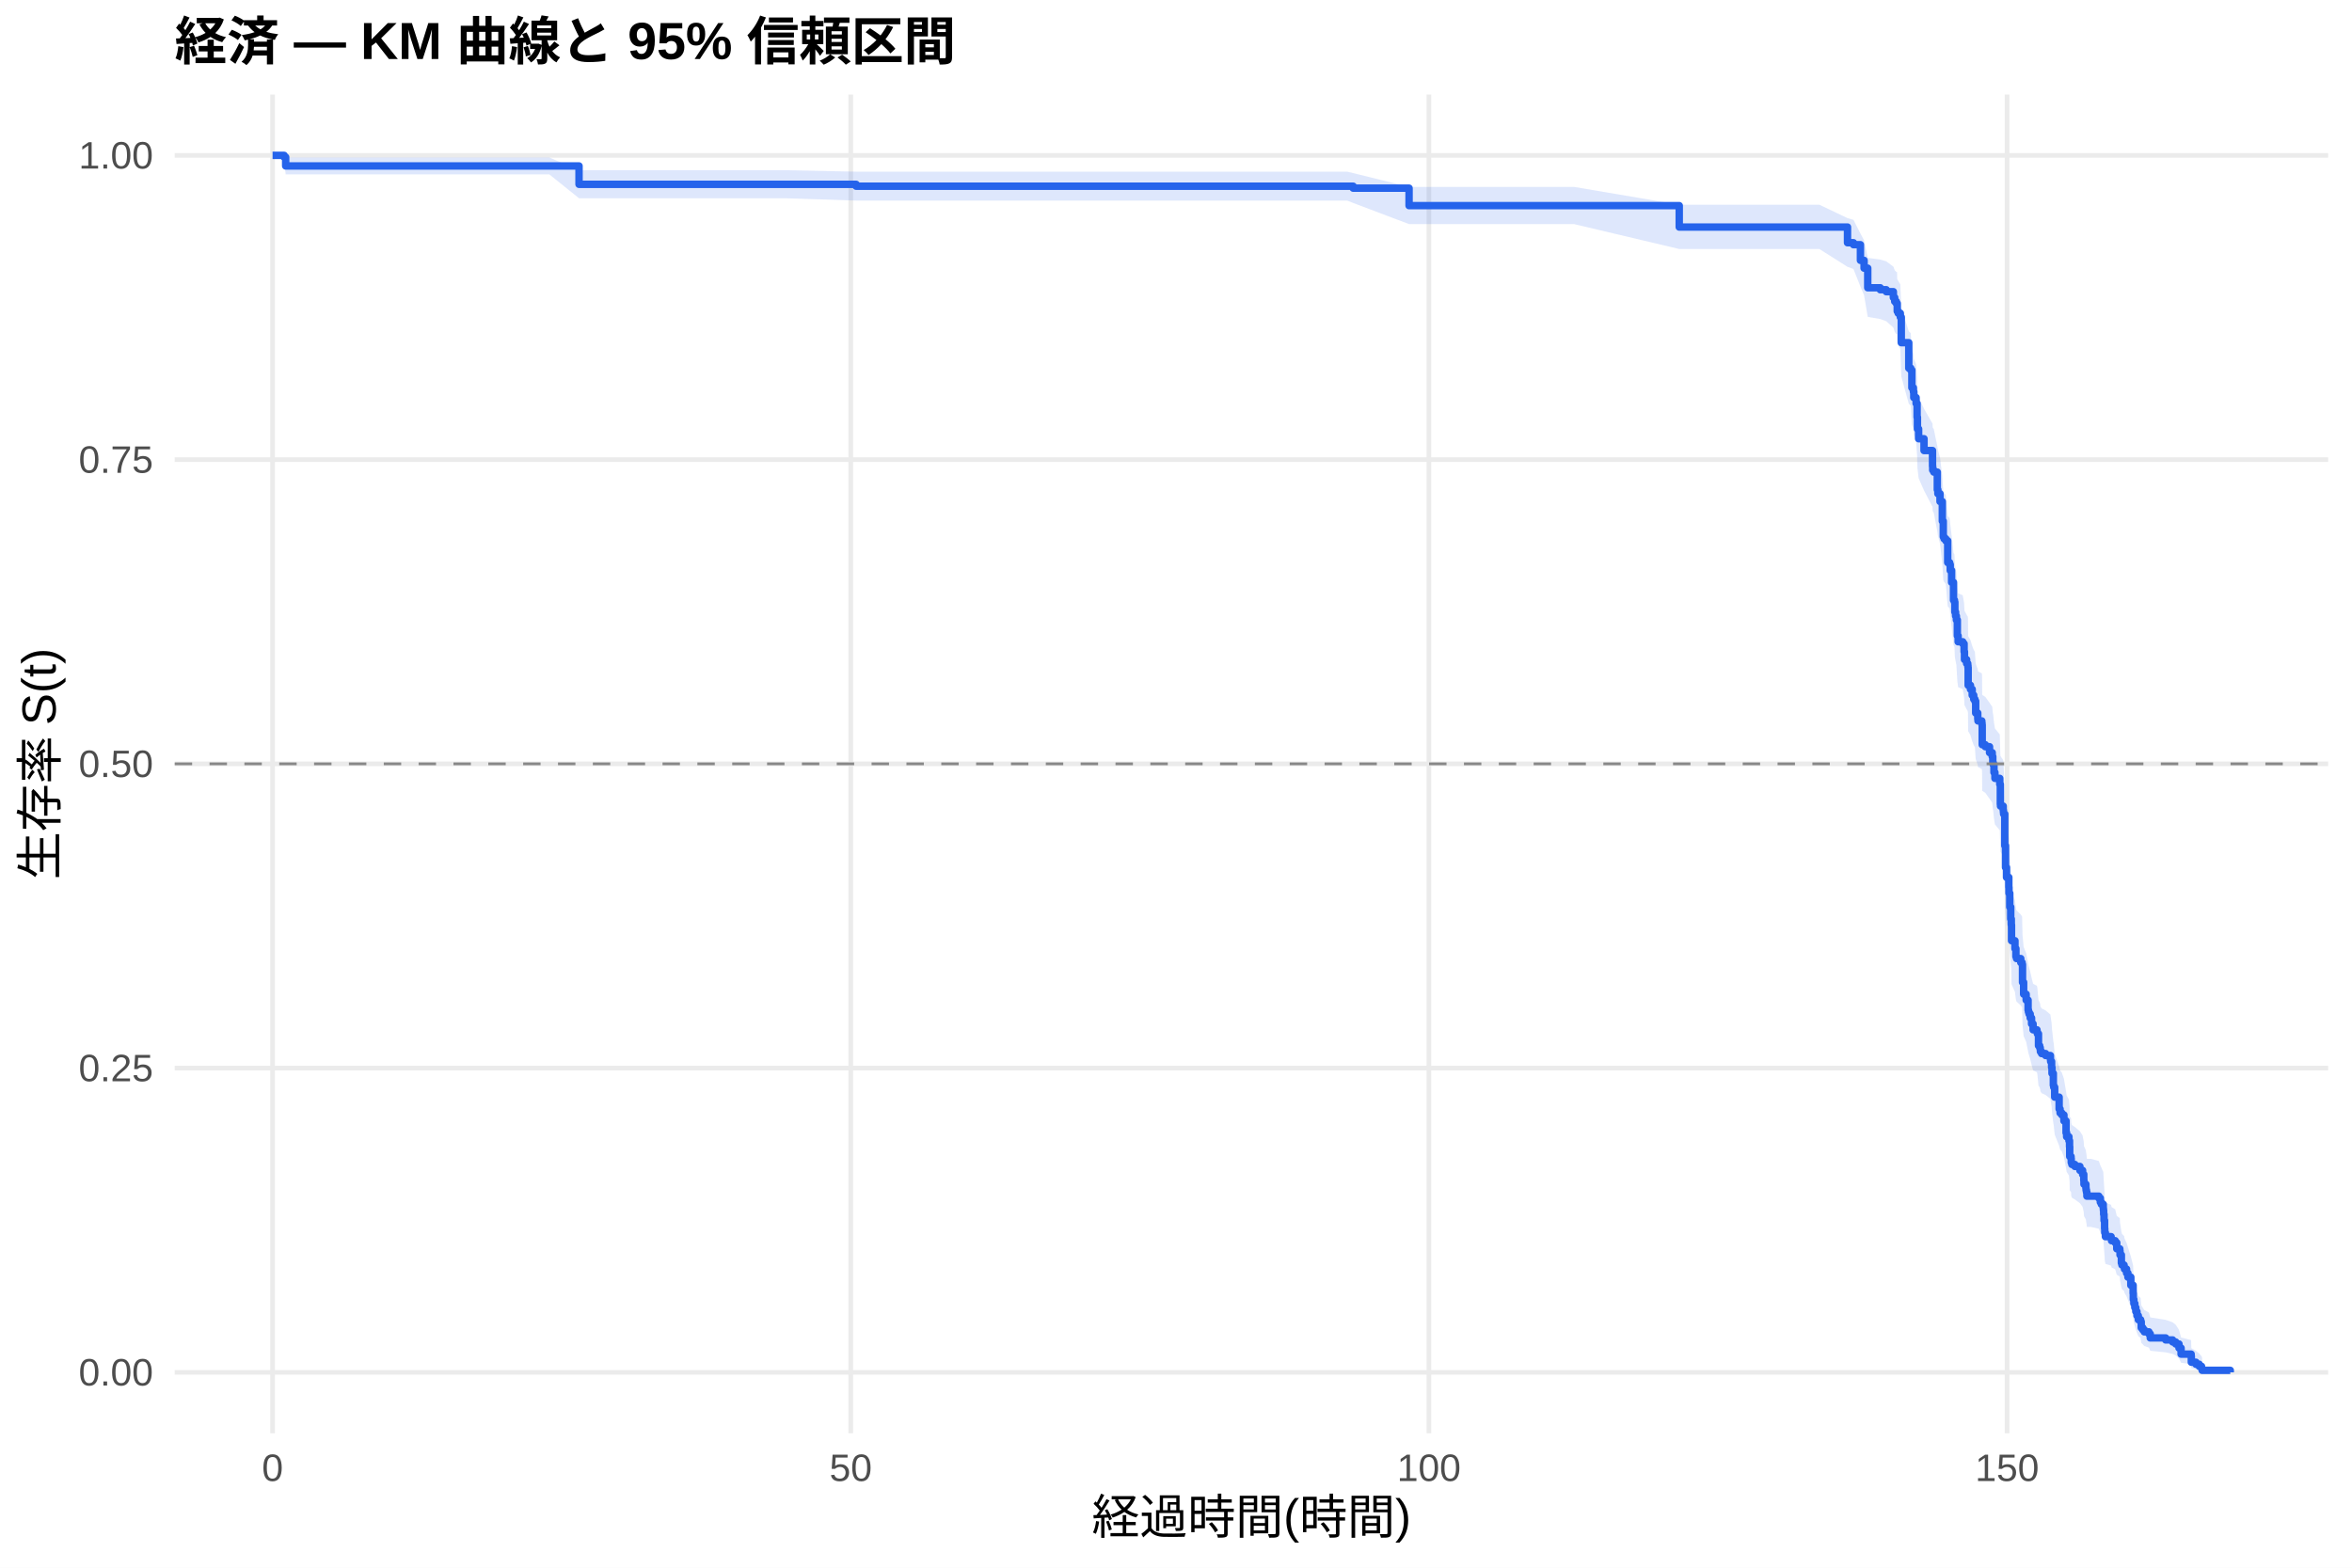
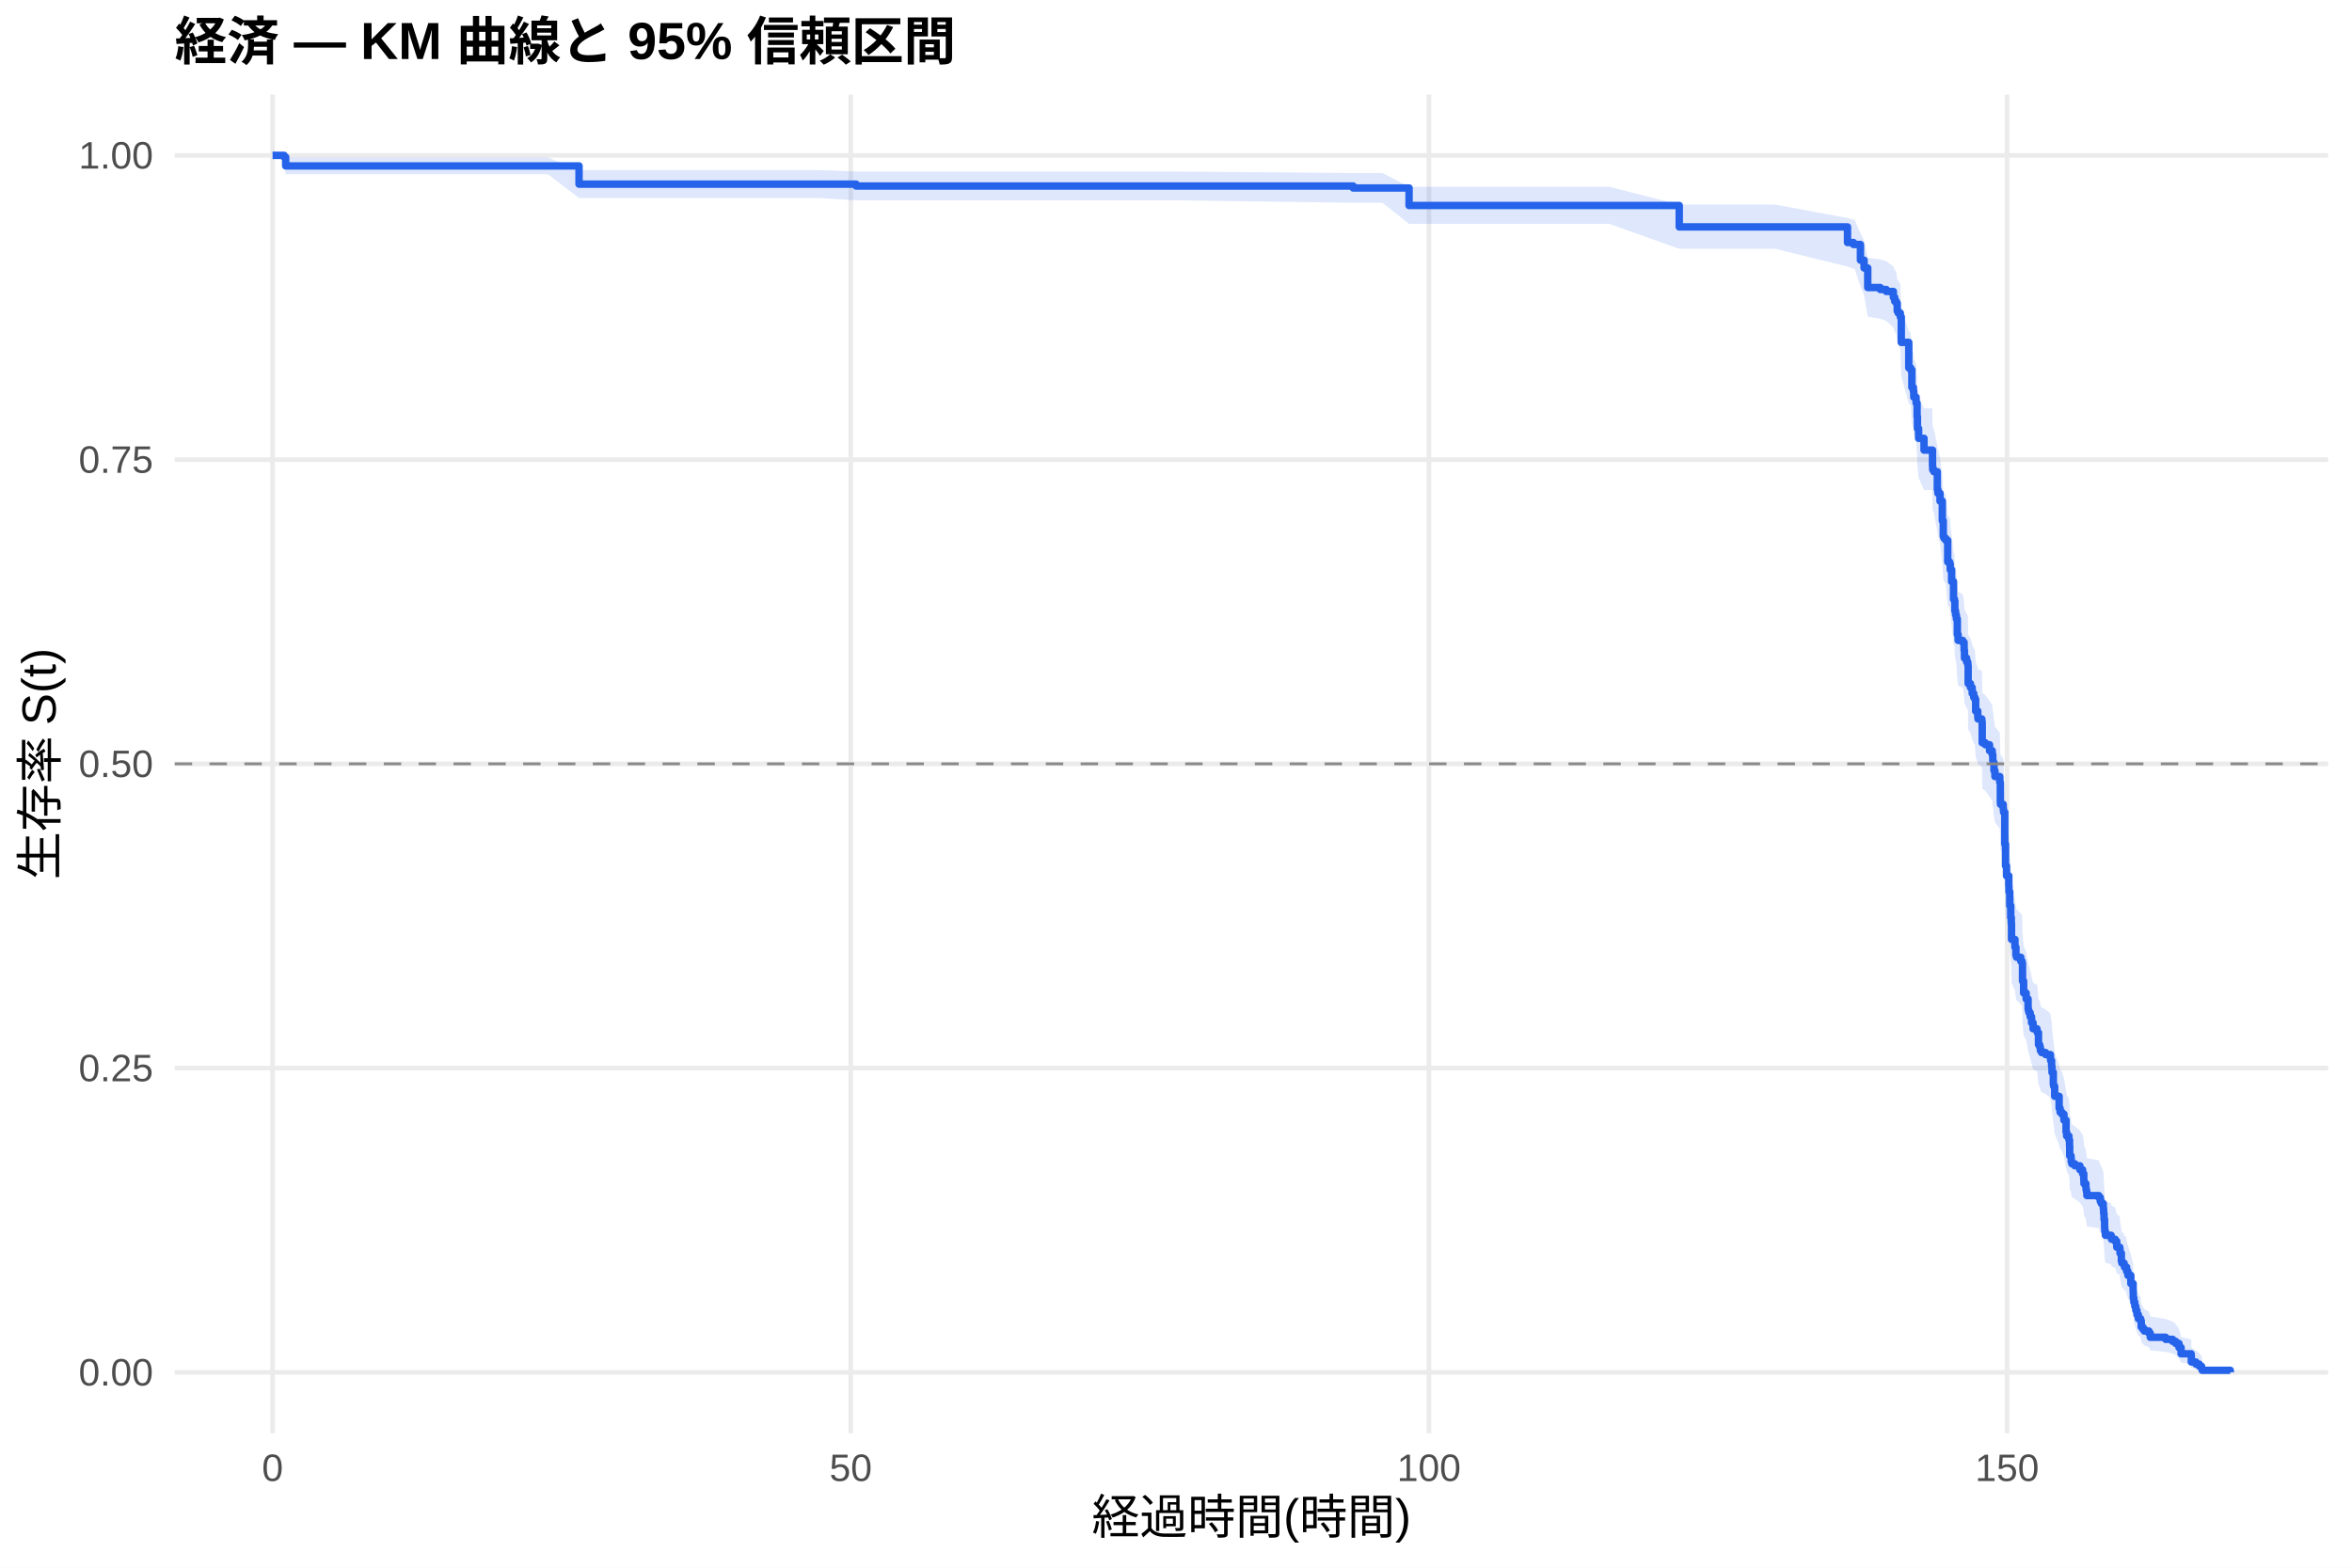
<svg xmlns="http://www.w3.org/2000/svg" width="540.00pt" height="360.00pt" viewBox="0 0 540.00 360.00">
  <g class="svglite">
    <defs>
      <style type="text/css">
    .svglite line, .svglite polyline, .svglite polygon, .svglite path, .svglite rect, .svglite circle {
      fill: none;
      stroke: #000000;
      stroke-linecap: round;
      stroke-linejoin: round;
      stroke-miterlimit: 10.00;
    }
    .svglite text {
      white-space: pre;
    }
    .svglite g.glyphgroup path {
      fill: inherit;
      stroke: none;
    }
  </style>
    </defs>
    <rect width="100%" height="100%" style="stroke: none; fill: #FFFFFF;" />
    <defs>
      <clipPath id="cpMC4wMHw1NDAuMDB8MC4wMHwzNjAuMDA=">
        <rect x="0.00" y="0.00" width="540.00" height="360.00" />
      </clipPath>
    </defs>
    <g clip-path="url(#cpMC4wMHw1NDAuMDB8MC4wMHwzNjAuMDA=)">
      <rect x="0" y="0.00" width="540.00" height="360.00" style="stroke-width: 1.07; stroke: none; fill: #FFFFFF;" />
    </g>
    <defs>
      <clipPath id="cpNDAuMTF8NTM0LjUyfDIxLjcxfDMyOS4xMg==">
        <rect x="40.11" y="21.71" width="494.41" height="307.41" />
      </clipPath>
    </defs>
    <g clip-path="url(#cpNDAuMTF8NTM0LjUyfDIxLjcxfDMyOS4xMg==)">
      <polyline points="40.11,315.14 534.52,315.14 " style="stroke-width: 1.07; stroke: #EBEBEB; stroke-linecap: butt;" />
      <polyline points="40.11,245.28 534.52,245.28 " style="stroke-width: 1.07; stroke: #EBEBEB; stroke-linecap: butt;" />
      <polyline points="40.11,175.41 534.52,175.41 " style="stroke-width: 1.07; stroke: #EBEBEB; stroke-linecap: butt;" />
      <polyline points="40.11,105.55 534.52,105.55 " style="stroke-width: 1.07; stroke: #EBEBEB; stroke-linecap: butt;" />
      <polyline points="40.11,35.68 534.52,35.68 " style="stroke-width: 1.07; stroke: #EBEBEB; stroke-linecap: butt;" />
      <polyline points="62.58,329.12 62.58,21.71 " style="stroke-width: 1.07; stroke: #EBEBEB; stroke-linecap: butt;" />
      <polyline points="195.32,329.12 195.32,21.71 " style="stroke-width: 1.07; stroke: #EBEBEB; stroke-linecap: butt;" />
      <polyline points="328.07,329.12 328.07,21.71 " style="stroke-width: 1.07; stroke: #EBEBEB; stroke-linecap: butt;" />
      <polyline points="460.81,329.12 460.81,21.71 " style="stroke-width: 1.07; stroke: #EBEBEB; stroke-linecap: butt;" />
-       <polygon points="62.58,35.68 65.24,35.68 65.59,36.17 73.07,36.17 86.03,36.17 101.96,36.17 117.72,36.17 126.12,36.17 132.94,39.09 135.99,39.09 148.91,39.09 165.28,39.09 180.33,39.09 196.56,39.42 202.32,39.42 224.13,39.42 245.46,39.42 262.27,39.42 309.31,39.42 310.68,39.75 323.51,42.92 361.39,42.92 385.54,47.01 399.48,47.01 417.71,47.01 424.17,50.09 425.54,50.48 427.14,53.62 427.98,55.20 428.82,59.21 431.69,59.61 433.07,60.01 434.70,61.23 435.01,62.04 435.37,62.45 435.54,62.45 435.59,64.08 435.81,64.49 436.30,65.31 436.52,70.67 438.24,76.08 438.69,76.50 438.95,80.28 439.30,81.12 439.39,82.39 439.92,83.65 440.15,86.62 440.23,89.17 440.50,91.29 441.74,93.86 443.69,97.28 443.73,98.14 443.99,98.57 444.79,102.44 444.92,103.30 445.41,105.03 445.94,109.35 446.16,112.83 446.34,113.26 446.38,113.26 446.74,113.70 447.18,118.53 447.62,118.97 447.76,120.29 448.07,122.94 448.51,126.92 448.73,127.36 448.82,129.58 448.99,130.47 449.17,131.35 449.39,134.91 449.57,136.25 450.63,136.69 450.94,138.48 451.03,140.26 451.52,141.16 451.78,141.60 451.83,142.05 451.87,146.08 452.40,146.97 452.80,148.32 453.15,149.22 453.42,149.67 453.60,152.36 454.08,153.71 454.13,154.17 455.01,154.62 455.06,155.07 455.10,159.58 455.81,160.03 456.78,161.39 457.40,162.29 457.53,163.65 457.62,164.10 457.80,165.91 458.02,167.28 459.13,168.64 459.26,173.18 459.30,173.64 459.92,174.55 459.97,175.01 460.01,175.46 460.28,182.77 460.45,187.82 460.68,190.11 461.21,192.41 461.25,193.80 461.43,197.02 461.65,199.80 461.78,201.18 461.83,204.89 462.62,206.75 462.84,208.61 462.98,209.07 463.95,210.00 464.26,210.47 464.35,214.66 464.61,217.47 465.19,218.87 465.63,221.21 465.72,221.68 465.85,222.15 466.12,223.09 466.43,224.50 466.78,225.91 467.67,226.38 467.76,226.85 468.02,229.68 468.29,230.15 468.42,230.62 468.46,231.09 468.73,231.56 469.66,232.04 470.76,232.98 470.81,233.46 471.03,234.88 471.12,236.30 471.43,239.15 471.52,239.62 471.74,242.00 472.76,244.86 472.98,245.82 473.38,246.30 473.86,247.73 474.35,250.61 474.48,251.57 475.01,252.53 475.15,253.98 475.19,256.39 475.50,256.87 475.54,257.84 475.68,258.33 476.38,258.81 477.53,259.78 478.15,260.75 478.42,262.21 478.46,263.18 478.91,264.16 478.95,264.64 479.04,265.13 479.13,266.11 480.06,266.11 481.87,266.61 482.22,267.61 482.45,268.11 482.89,269.11 482.93,269.61 482.98,270.61 483.07,272.12 483.20,274.14 483.24,275.15 483.38,276.17 484.70,276.67 484.79,277.18 485.63,277.69 485.99,279.22 486.69,279.73 486.74,280.75 487.05,282.80 487.18,283.32 487.67,283.84 487.76,284.35 488.24,285.39 488.55,286.42 489.22,288.51 489.75,290.61 489.79,292.19 489.92,293.25 490.14,294.32 490.37,295.39 490.63,296.47 490.94,297.55 491.47,298.09 491.61,299.74 491.96,300.29 492.31,300.84 493.37,301.40 493.68,302.52 497.22,303.09 498.82,303.65 499.53,304.22 500.28,305.38 500.76,307.14 503.07,307.74 503.11,309.58 504.17,310.20 504.92,310.83 505.45,311.43 505.59,311.85 505.59,315.08 505.45,314.91 504.92,314.69 504.17,314.44 503.11,314.17 503.07,313.27 500.76,312.95 500.28,311.95 499.53,311.26 498.82,310.91 497.22,310.55 493.68,310.19 493.37,309.46 492.31,309.09 491.96,308.72 491.61,308.35 491.47,307.21 490.94,306.83 490.63,306.06 490.37,305.29 490.14,304.50 489.92,303.72 489.79,302.93 489.75,301.73 489.22,300.12 488.55,298.50 488.24,297.69 487.76,296.87 487.67,296.46 487.18,296.05 487.05,295.63 486.74,293.98 486.69,293.15 485.99,292.73 485.63,291.48 484.79,291.06 484.70,290.65 483.38,290.23 483.24,289.39 483.20,288.54 483.07,286.85 482.98,285.58 482.93,284.73 482.89,284.31 482.45,283.46 482.22,283.03 481.87,282.17 480.06,281.75 479.13,281.75 479.04,280.91 478.95,280.49 478.91,280.07 478.46,279.24 478.42,278.40 478.15,277.14 477.53,276.29 476.38,275.45 475.68,275.03 475.54,274.61 475.50,273.76 475.19,273.34 475.15,271.22 475.01,269.94 474.48,269.09 474.35,268.24 473.86,265.68 473.38,264.40 472.98,263.97 472.76,263.11 471.74,260.53 471.52,258.38 471.43,257.95 471.12,255.36 471.03,254.06 470.81,252.76 470.76,252.33 469.66,251.46 468.73,251.03 468.46,250.59 468.42,250.16 468.29,249.72 468.02,249.29 467.76,246.68 467.67,246.24 466.78,245.81 466.43,244.50 466.12,243.19 465.85,242.31 465.72,241.88 465.63,241.44 465.19,239.25 464.61,237.93 464.35,235.30 464.26,231.33 463.95,230.89 462.98,230.01 462.84,229.57 462.62,227.80 461.83,226.03 461.78,222.49 461.65,221.16 461.43,218.49 461.25,215.37 461.21,214.03 460.68,211.80 460.45,209.57 460.28,204.64 460.01,197.45 459.97,196.99 459.92,196.54 459.30,195.64 459.26,195.19 459.13,190.67 458.02,189.32 457.80,187.96 457.62,186.14 457.53,185.69 457.40,184.33 456.78,183.42 455.81,182.06 455.10,181.60 455.06,177.05 455.01,176.59 454.13,176.14 454.08,175.68 453.60,174.31 453.42,171.57 453.15,171.11 452.80,170.20 452.40,168.83 451.87,167.91 451.83,163.78 451.78,163.32 451.52,162.86 451.03,161.94 450.94,160.10 450.63,158.26 449.57,157.80 449.39,156.41 449.17,152.72 448.99,151.79 448.82,150.87 448.73,148.55 448.51,148.09 448.07,143.91 447.76,141.12 447.62,139.72 447.18,139.25 446.74,134.11 446.38,133.65 446.34,133.65 446.16,133.18 445.94,129.47 445.41,124.82 444.92,122.95 444.79,122.02 443.99,117.81 443.73,117.34 443.69,116.40 441.74,112.64 440.50,109.81 440.23,107.45 440.15,104.61 439.92,101.29 439.39,99.87 439.30,98.44 438.95,97.48 438.69,93.18 438.24,92.70 436.52,86.44 436.30,80.13 435.81,79.15 435.59,78.66 435.54,76.70 435.37,76.70 435.01,76.21 434.70,75.23 433.07,73.76 431.69,73.26 428.82,72.77 427.98,67.81 427.14,65.81 425.54,61.78 424.17,61.27 417.71,57.18 399.48,57.18 385.54,57.18 361.39,51.46 323.51,51.46 310.68,46.61 309.31,46.06 262.27,46.06 245.46,46.06 224.13,46.06 202.32,46.06 196.56,46.06 180.33,45.53 165.28,45.53 148.91,45.53 135.99,45.53 132.94,45.53 126.12,40.04 117.72,40.04 101.96,40.04 86.03,40.04 73.07,40.04 65.59,40.04 65.24,36.88 62.58,35.68 " style="stroke-width: 0.00; stroke: none; stroke-linecap: butt; fill: #2563EB; fill-opacity: 0.15;" />
-       <polyline points="62.58,35.68 65.24,35.68 65.59,36.17 73.07,36.17 86.03,36.17 101.96,36.17 117.72,36.17 126.12,36.17 132.94,39.09 135.99,39.09 148.91,39.09 165.28,39.09 180.33,39.09 196.56,39.42 202.32,39.42 224.13,39.42 245.46,39.42 262.27,39.42 309.31,39.42 310.68,39.75 323.51,42.92 361.39,42.92 385.54,47.01 399.48,47.01 417.71,47.01 424.17,50.09 425.54,50.48 427.14,53.62 427.98,55.20 428.82,59.21 431.69,59.61 433.07,60.01 434.70,61.23 435.01,62.04 435.37,62.45 435.54,62.45 435.59,64.08 435.81,64.49 436.30,65.31 436.52,70.67 438.24,76.08 438.69,76.50 438.95,80.28 439.30,81.12 439.39,82.39 439.92,83.65 440.15,86.62 440.23,89.17 440.50,91.29 441.74,93.86 443.69,97.28 443.73,98.14 443.99,98.57 444.79,102.44 444.92,103.30 445.41,105.03 445.94,109.35 446.16,112.83 446.34,113.26 446.38,113.26 446.74,113.70 447.18,118.53 447.62,118.97 447.76,120.29 448.07,122.94 448.51,126.92 448.73,127.36 448.82,129.58 448.99,130.47 449.17,131.35 449.39,134.91 449.57,136.25 450.63,136.69 450.94,138.48 451.03,140.26 451.52,141.16 451.78,141.60 451.83,142.05 451.87,146.08 452.40,146.97 452.80,148.32 453.15,149.22 453.42,149.67 453.60,152.36 454.08,153.71 454.13,154.17 455.01,154.62 455.06,155.07 455.10,159.58 455.81,160.03 456.78,161.39 457.40,162.29 457.53,163.65 457.62,164.10 457.80,165.91 458.02,167.28 459.13,168.64 459.26,173.18 459.30,173.64 459.92,174.55 459.97,175.01 460.01,175.46 460.28,182.77 460.45,187.82 460.68,190.11 461.21,192.41 461.25,193.80 461.43,197.02 461.65,199.80 461.78,201.18 461.83,204.89 462.62,206.75 462.84,208.61 462.98,209.07 463.95,210.00 464.26,210.47 464.35,214.66 464.61,217.47 465.19,218.87 465.63,221.21 465.72,221.68 465.85,222.15 466.12,223.09 466.43,224.50 466.78,225.91 467.67,226.38 467.76,226.85 468.02,229.68 468.29,230.15 468.42,230.62 468.46,231.09 468.73,231.56 469.66,232.04 470.76,232.98 470.81,233.46 471.03,234.88 471.12,236.30 471.43,239.15 471.52,239.62 471.74,242.00 472.76,244.86 472.98,245.82 473.38,246.30 473.86,247.73 474.35,250.61 474.48,251.57 475.01,252.53 475.15,253.98 475.19,256.39 475.50,256.87 475.54,257.84 475.68,258.33 476.38,258.81 477.53,259.78 478.15,260.75 478.42,262.21 478.46,263.18 478.91,264.16 478.95,264.64 479.04,265.13 479.13,266.11 480.06,266.11 481.87,266.61 482.22,267.61 482.45,268.11 482.89,269.11 482.93,269.61 482.98,270.61 483.07,272.12 483.20,274.14 483.24,275.15 483.38,276.17 484.70,276.67 484.79,277.18 485.63,277.69 485.99,279.22 486.69,279.73 486.74,280.75 487.05,282.80 487.18,283.32 487.67,283.84 487.76,284.35 488.24,285.39 488.55,286.42 489.22,288.51 489.75,290.61 489.79,292.19 489.92,293.25 490.14,294.32 490.37,295.39 490.63,296.47 490.94,297.55 491.47,298.09 491.61,299.74 491.96,300.29 492.31,300.84 493.37,301.40 493.68,302.52 497.22,303.09 498.82,303.65 499.53,304.22 500.28,305.38 500.76,307.14 503.07,307.74 503.11,309.58 504.17,310.20 504.92,310.83 505.45,311.43 505.59,311.85 " style="stroke-width: 1.07; stroke: none; stroke-linecap: butt;" />
-       <polyline points="505.59,315.08 505.45,314.91 504.92,314.69 504.17,314.44 503.11,314.17 503.07,313.27 500.76,312.95 500.28,311.95 499.53,311.26 498.82,310.91 497.22,310.55 493.68,310.19 493.37,309.46 492.31,309.09 491.96,308.72 491.61,308.35 491.47,307.21 490.94,306.83 490.63,306.06 490.37,305.29 490.14,304.50 489.92,303.72 489.79,302.93 489.75,301.73 489.22,300.12 488.55,298.50 488.24,297.69 487.76,296.87 487.67,296.46 487.18,296.05 487.05,295.63 486.74,293.98 486.69,293.15 485.99,292.73 485.63,291.48 484.79,291.06 484.70,290.65 483.38,290.23 483.24,289.39 483.20,288.54 483.07,286.85 482.98,285.58 482.93,284.73 482.89,284.31 482.45,283.46 482.22,283.03 481.87,282.17 480.06,281.75 479.13,281.75 479.04,280.91 478.95,280.49 478.91,280.07 478.46,279.24 478.42,278.40 478.15,277.14 477.53,276.29 476.38,275.45 475.68,275.03 475.54,274.61 475.50,273.76 475.19,273.34 475.15,271.22 475.01,269.94 474.48,269.09 474.35,268.24 473.86,265.68 473.38,264.40 472.98,263.97 472.76,263.11 471.74,260.53 471.52,258.38 471.43,257.95 471.12,255.36 471.03,254.06 470.81,252.76 470.76,252.33 469.66,251.46 468.73,251.03 468.46,250.59 468.42,250.16 468.29,249.72 468.02,249.29 467.76,246.68 467.67,246.24 466.78,245.81 466.43,244.50 466.12,243.19 465.85,242.31 465.72,241.88 465.63,241.44 465.19,239.25 464.61,237.93 464.35,235.30 464.26,231.33 463.95,230.89 462.98,230.01 462.84,229.57 462.62,227.80 461.83,226.03 461.78,222.49 461.65,221.16 461.43,218.49 461.25,215.37 461.21,214.03 460.68,211.80 460.45,209.57 460.28,204.64 460.01,197.45 459.97,196.99 459.92,196.54 459.30,195.64 459.26,195.19 459.13,190.67 458.02,189.32 457.80,187.96 457.62,186.14 457.53,185.69 457.40,184.33 456.78,183.42 455.81,182.06 455.10,181.60 455.06,177.05 455.01,176.59 454.13,176.14 454.08,175.68 453.60,174.31 453.42,171.57 453.15,171.11 452.80,170.20 452.40,168.83 451.87,167.91 451.83,163.78 451.78,163.32 451.52,162.86 451.03,161.94 450.94,160.10 450.63,158.26 449.57,157.80 449.39,156.41 449.17,152.72 448.99,151.79 448.82,150.87 448.73,148.55 448.51,148.09 448.07,143.91 447.76,141.12 447.62,139.72 447.18,139.25 446.74,134.11 446.38,133.65 446.34,133.65 446.16,133.18 445.94,129.47 445.41,124.82 444.92,122.95 444.79,122.02 443.99,117.81 443.73,117.34 443.69,116.40 441.74,112.64 440.50,109.81 440.23,107.45 440.15,104.61 439.92,101.29 439.39,99.87 439.30,98.44 438.95,97.48 438.69,93.18 438.24,92.70 436.52,86.44 436.30,80.13 435.81,79.15 435.59,78.66 435.54,76.70 435.37,76.70 435.01,76.21 434.70,75.23 433.07,73.76 431.69,73.26 428.82,72.77 427.98,67.81 427.14,65.81 425.54,61.78 424.17,61.27 417.71,57.18 399.48,57.18 385.54,57.18 361.39,51.46 323.51,51.46 310.68,46.61 309.31,46.06 262.27,46.06 245.46,46.06 224.13,46.06 202.32,46.06 196.56,46.06 180.33,45.53 165.28,45.53 148.91,45.53 135.99,45.53 132.94,45.53 126.12,40.04 117.72,40.04 101.96,40.04 86.03,40.04 73.07,40.04 65.59,40.04 65.24,36.88 62.58,35.68 " style="stroke-width: 1.07; stroke: none; stroke-linecap: butt;" />
-       <polyline points="62.58,35.68 65.24,35.68 65.24,36.09 65.59,36.09 65.59,38.11 73.07,38.11 73.07,38.11 86.03,38.11 86.03,38.11 101.96,38.11 101.96,38.11 117.72,38.11 117.72,38.11 126.12,38.11 126.12,38.11 132.94,38.11 132.94,42.33 135.99,42.33 135.99,42.33 148.91,42.33 148.91,42.33 165.28,42.33 165.28,42.33 180.33,42.33 180.33,42.33 196.56,42.33 196.56,42.76 202.32,42.76 202.32,42.76 224.13,42.76 224.13,42.76 245.46,42.76 245.46,42.76 262.27,42.76 262.27,42.76 309.31,42.76 309.31,42.76 310.68,42.76 310.68,43.21 323.51,43.21 323.51,47.22 361.39,47.22 361.39,47.22 385.54,47.22 385.54,52.14 399.48,52.14 399.48,52.14 417.71,52.14 417.71,52.14 424.17,52.14 424.17,55.74 425.54,55.74 425.54,56.19 427.14,56.19 427.14,59.79 427.98,59.79 427.98,61.58 428.82,61.58 428.82,66.08 431.69,66.08 431.69,66.53 433.07,66.53 433.07,66.98 434.70,66.98 434.70,68.33 435.01,68.33 435.01,69.23 435.37,69.23 435.37,69.68 435.54,69.68 435.54,69.68 435.59,69.68 435.59,71.48 435.81,71.48 435.81,71.93 436.30,71.93 436.30,72.83 436.52,72.83 436.52,78.69 438.24,78.69 438.24,84.54 438.69,84.54 438.69,84.99 438.95,84.99 438.95,89.04 439.30,89.04 439.30,89.94 439.39,89.94 439.39,91.30 439.92,91.30 439.92,92.65 440.15,92.65 440.15,95.80 440.23,95.80 440.23,98.50 440.50,98.50 440.50,100.75 441.74,100.75 441.74,103.46 443.69,103.46 443.69,107.06 443.73,107.06 443.73,107.96 443.99,107.96 443.99,108.41 444.79,108.41 444.79,112.46 444.92,112.46 444.92,113.37 445.41,113.37 445.41,115.17 445.94,115.17 445.94,119.67 446.16,119.67 446.16,123.27 446.34,123.27 446.34,123.72 446.38,123.72 446.38,123.72 446.74,123.72 446.74,124.18 447.18,124.18 447.18,129.18 447.62,129.18 447.62,129.64 447.76,129.64 447.76,131.00 448.07,131.00 448.07,133.73 448.51,133.73 448.51,137.82 448.73,137.82 448.73,138.27 448.82,138.27 448.82,140.55 448.99,140.55 448.99,141.46 449.17,141.46 449.17,142.37 449.39,142.37 449.39,146.00 449.57,146.00 449.57,147.37 450.63,147.37 450.63,147.82 450.94,147.82 450.94,149.64 451.03,149.64 451.03,151.46 451.52,151.46 451.52,152.37 451.78,152.37 451.78,152.82 451.83,152.82 451.83,153.28 451.87,153.28 451.87,157.37 452.40,157.37 452.40,158.28 452.80,158.28 452.80,159.64 453.15,159.64 453.15,160.55 453.42,160.55 453.42,161.01 453.60,161.01 453.60,163.74 454.08,163.74 454.08,165.10 454.13,165.10 454.13,165.55 455.01,165.55 455.01,166.01 455.06,166.01 455.06,166.46 455.10,166.46 455.10,171.01 455.81,171.01 455.81,171.47 456.78,171.47 456.78,172.83 457.40,172.83 457.40,173.74 457.53,173.74 457.53,175.10 457.62,175.10 457.62,175.56 457.80,175.56 457.80,177.38 458.02,177.38 458.02,178.74 459.13,178.74 459.13,180.10 459.26,180.10 459.26,184.65 459.30,184.65 459.30,185.11 459.92,185.11 459.92,186.02 459.97,186.02 459.97,186.47 460.01,186.47 460.01,186.92 460.28,186.92 460.28,194.20 460.45,194.20 460.45,199.20 460.68,199.20 460.68,201.47 461.21,201.47 461.21,203.75 461.25,203.75 461.25,205.11 461.43,205.11 461.43,208.29 461.65,208.29 461.65,211.02 461.78,211.02 461.78,212.39 461.83,212.39 461.83,216.02 462.62,216.02 462.62,217.84 462.84,217.84 462.84,219.66 462.98,219.66 462.98,220.12 463.95,220.12 463.95,221.03 464.26,221.03 464.26,221.48 464.35,221.48 464.35,225.57 464.61,225.57 464.61,228.30 465.19,228.30 465.19,229.66 465.63,229.66 465.63,231.94 465.72,231.94 465.72,232.39 465.85,232.39 465.85,232.85 466.12,232.85 466.12,233.76 466.43,233.76 466.43,235.12 466.78,235.12 466.78,236.48 467.67,236.48 467.67,236.94 467.76,236.94 467.76,237.39 468.02,237.39 468.02,240.12 468.29,240.12 468.29,240.58 468.42,240.58 468.42,241.03 468.46,241.03 468.46,241.49 468.73,241.49 468.73,241.94 469.66,241.94 469.66,242.39 470.76,242.39 470.76,243.30 470.81,243.30 470.81,243.76 471.03,243.76 471.03,245.12 471.12,245.12 471.12,246.49 471.43,246.49 471.43,249.21 471.52,249.21 471.52,249.67 471.74,249.67 471.74,251.94 472.76,251.94 472.76,254.67 472.98,254.67 472.98,255.58 473.38,255.58 473.38,256.03 473.86,256.03 473.86,257.40 474.35,257.40 474.35,260.13 474.48,260.13 474.48,261.04 475.01,261.04 475.01,261.95 475.15,261.95 475.15,263.31 475.19,263.31 475.19,265.58 475.50,265.58 475.50,266.04 475.54,266.04 475.54,266.95 475.68,266.95 475.68,267.40 476.38,267.40 476.38,267.86 477.53,267.86 477.53,268.77 478.15,268.77 478.15,269.68 478.42,269.68 478.42,271.04 478.46,271.04 478.46,271.95 478.91,271.95 478.91,272.86 478.95,272.86 478.95,273.31 479.04,273.31 479.04,273.77 479.13,273.77 479.13,274.68 480.06,274.68 480.06,274.68 481.87,274.68 481.87,275.14 482.22,275.14 482.22,276.07 482.45,276.07 482.45,276.54 482.89,276.54 482.89,277.47 482.93,277.47 482.93,277.93 482.98,277.93 482.98,278.86 483.07,278.86 483.07,280.26 483.20,280.26 483.20,282.12 483.24,282.12 483.24,283.05 483.38,283.05 483.38,283.98 484.70,283.98 484.70,284.44 484.79,284.44 484.79,284.91 485.63,284.91 485.63,285.37 485.99,285.37 485.99,286.77 486.69,286.77 486.69,287.24 486.74,287.24 486.74,288.17 487.05,288.17 487.05,290.03 487.18,290.03 487.18,290.49 487.67,290.49 487.67,290.96 487.76,290.96 487.76,291.42 488.24,291.42 488.24,292.35 488.55,292.35 488.55,293.28 489.22,293.28 489.22,295.14 489.75,295.14 489.75,297.00 489.79,297.00 489.79,298.40 489.92,298.40 489.92,299.33 490.14,299.33 490.14,300.26 490.37,300.26 490.37,301.19 490.63,301.19 490.63,302.12 490.94,302.12 490.94,303.05 491.47,303.05 491.47,303.51 491.61,303.51 491.61,304.91 491.96,304.91 491.96,305.37 492.31,305.37 492.31,305.84 493.37,305.84 493.37,306.31 493.68,306.31 493.68,307.24 497.22,307.24 497.22,307.70 498.82,307.70 498.82,308.17 499.53,308.17 499.53,308.63 500.28,308.63 500.28,309.56 500.76,309.56 500.76,310.96 503.07,310.96 503.07,311.42 503.11,311.42 503.11,312.82 504.17,312.82 504.17,313.28 504.92,313.28 504.92,313.75 505.45,313.75 505.45,314.21 505.59,314.21 505.59,314.68 512.05,314.68 512.05,315.14 " style="stroke-width: 1.71; stroke: #2563EB; stroke-linecap: butt;" />
+       <polygon points="62.58,35.68 65.24,35.68 65.59,36.17 70.68,36.17 81.17,36.17 94.13,36.17 110.06,36.17 125.81,36.17 132.94,39.07 134.22,39.07 144.09,39.07 157.01,39.07 173.38,39.07 188.42,39.07 196.56,39.40 210.41,39.40 232.23,39.40 253.55,39.40 270.37,39.40 310.68,39.73 317.40,39.73 323.51,42.90 369.48,42.90 385.54,46.99 407.58,46.99 424.17,50.05 425.54,50.44 425.81,50.44 427.14,53.58 427.98,55.16 428.82,59.17 431.69,59.57 433.07,59.98 434.70,61.19 435.01,62.00 435.37,62.41 435.59,64.04 435.81,64.45 436.30,65.27 436.52,70.62 438.24,76.02 438.69,76.44 438.95,80.21 439.30,81.05 439.39,82.32 439.92,83.58 440.15,86.54 440.23,89.08 440.50,91.21 441.74,93.77 443.64,93.77 443.69,97.19 443.73,98.05 443.99,98.48 444.79,102.35 444.92,103.21 445.41,104.94 445.94,109.27 446.16,112.74 446.34,113.18 446.74,113.61 447.18,118.40 447.62,118.84 447.76,120.15 448.07,122.78 448.51,126.72 448.73,127.16 448.82,129.36 448.99,130.24 449.17,131.12 449.39,134.65 449.57,135.97 450.63,136.41 450.94,138.18 451.03,139.95 451.52,140.84 451.78,141.28 451.83,141.72 451.87,145.72 452.40,146.60 452.80,147.94 453.15,148.83 453.42,149.27 453.60,151.95 454.08,153.29 454.13,153.73 454.48,153.73 455.01,154.18 455.06,154.63 455.10,159.16 455.81,159.61 456.78,160.97 457.40,161.88 457.53,163.24 457.62,163.69 457.80,165.51 458.02,166.87 459.13,168.24 459.26,172.79 459.30,173.25 459.92,174.16 459.97,174.62 460.01,175.08 460.28,182.41 460.45,187.46 460.68,189.76 461.21,192.07 461.25,193.46 461.43,196.69 461.65,199.47 461.78,200.86 461.83,204.58 462.62,206.44 462.84,208.30 462.98,208.77 463.95,209.70 464.26,210.17 464.35,214.38 464.61,217.19 465.19,218.59 465.63,220.94 465.72,221.41 465.85,221.88 466.12,222.83 466.43,224.24 466.78,225.65 467.67,226.12 467.76,226.60 468.02,229.43 468.29,229.90 468.42,230.38 468.46,230.85 468.73,231.32 469.66,231.80 470.76,232.75 470.81,233.22 471.03,234.64 471.12,236.07 471.43,238.93 471.52,239.40 471.74,241.79 472.76,244.66 472.98,245.62 473.38,246.10 473.86,247.54 474.35,250.42 474.48,251.39 475.01,252.35 475.15,253.80 475.19,256.22 475.50,256.70 475.54,257.67 475.68,258.16 476.38,258.64 477.53,259.62 478.15,260.59 478.42,262.05 478.46,263.03 478.91,264.01 478.95,264.50 479.04,264.99 479.13,265.97 481.87,266.46 482.22,267.44 482.45,267.93 482.89,268.91 482.93,269.41 482.98,270.39 483.07,271.88 483.20,273.86 483.24,274.85 483.38,275.85 484.70,276.34 484.79,276.84 485.63,277.34 485.99,278.84 486.69,279.35 486.74,280.35 487.05,282.36 487.18,282.87 487.67,283.38 487.76,283.88 488.15,283.88 488.24,284.93 488.55,285.98 489.22,288.09 489.75,290.22 489.79,291.83 489.92,292.90 490.14,293.98 490.37,295.07 490.63,296.16 490.94,297.26 491.47,297.81 491.61,299.48 491.96,300.04 492.31,300.60 493.37,301.17 493.68,302.31 497.22,302.88 498.82,303.46 499.53,304.04 500.28,305.21 500.76,307.00 503.07,307.61 503.11,309.48 504.17,310.11 504.92,310.75 505.45,311.36 505.59,311.79 505.59,315.08 505.45,314.90 504.92,314.68 504.17,314.43 503.11,314.15 503.07,313.23 500.76,312.91 500.28,311.89 499.53,311.18 498.82,310.82 497.22,310.45 493.68,310.08 493.37,309.34 492.31,308.96 491.96,308.58 491.61,308.20 491.47,307.04 490.94,306.65 490.63,305.86 490.37,305.07 490.14,304.27 489.92,303.47 489.79,302.66 489.75,301.43 489.22,299.79 488.55,298.13 488.24,297.29 488.15,296.45 487.76,296.45 487.67,296.05 487.18,295.65 487.05,295.24 486.74,293.62 486.69,292.81 485.99,292.40 485.63,291.17 484.79,290.76 484.70,290.35 483.38,289.94 483.24,289.12 483.20,288.29 483.07,286.64 482.98,285.39 482.93,284.56 482.89,284.14 482.45,283.31 482.22,282.89 481.87,282.06 479.13,281.64 479.04,280.80 478.95,280.38 478.91,279.96 478.46,279.12 478.42,278.28 478.15,277.01 477.53,276.17 476.38,275.32 475.68,274.90 475.54,274.47 475.50,273.62 475.19,273.20 475.15,271.07 475.01,269.79 474.48,268.94 474.35,268.09 473.86,265.52 473.38,264.23 472.98,263.80 472.76,262.94 471.74,260.35 471.52,258.19 471.43,257.76 471.12,255.16 471.03,253.86 470.81,252.55 470.76,252.12 469.66,251.25 468.73,250.81 468.46,250.38 468.42,249.94 468.29,249.51 468.02,249.07 467.76,246.45 467.67,246.01 466.78,245.57 466.43,244.26 466.12,242.95 465.85,242.07 465.72,241.63 465.63,241.19 465.19,238.99 464.61,237.67 464.35,235.03 464.26,231.05 463.95,230.61 462.98,229.72 462.84,229.28 462.62,227.50 461.83,225.73 461.78,222.17 461.65,220.83 461.43,218.16 461.25,215.03 461.21,213.69 460.68,211.45 460.45,209.20 460.28,204.26 460.01,197.04 459.97,196.58 459.92,196.13 459.30,195.23 459.26,194.77 459.13,190.24 458.02,188.88 457.80,187.51 457.62,185.69 457.53,185.24 457.40,183.87 456.78,182.96 455.81,181.59 455.10,181.13 455.06,176.56 455.01,176.11 454.48,175.65 454.13,175.65 454.08,175.20 453.60,173.84 453.42,171.12 453.15,170.67 452.80,169.76 452.40,168.40 451.87,167.49 451.83,163.40 451.78,162.95 451.52,162.49 451.03,161.58 450.94,159.75 450.63,157.93 449.57,157.47 449.39,156.10 449.17,152.44 448.99,151.52 448.82,150.61 448.73,148.31 448.51,147.85 448.07,143.71 447.76,140.95 447.62,139.56 447.18,139.10 446.74,134.01 446.34,133.55 446.16,133.08 445.94,129.37 445.41,124.71 444.92,122.85 444.79,121.91 443.99,117.70 443.73,117.23 443.69,116.29 443.64,112.53 441.74,112.53 440.50,109.71 440.23,107.35 440.15,104.51 439.92,101.20 439.39,99.77 439.30,98.35 438.95,97.39 438.69,93.10 438.24,92.62 436.52,86.37 436.30,80.07 435.81,79.09 435.59,78.60 435.37,76.65 435.01,76.16 434.70,75.18 433.07,73.70 431.69,73.21 428.82,72.71 427.98,67.75 427.14,65.75 425.81,61.72 425.54,61.72 424.17,61.21 407.58,57.13 385.54,57.13 369.48,51.41 323.51,51.41 317.40,46.56 310.68,46.56 270.37,46.01 253.55,46.01 232.23,46.01 210.41,46.01 196.56,46.01 188.42,45.48 173.38,45.48 157.01,45.48 144.09,45.48 134.22,45.48 132.94,45.48 125.81,40.02 110.06,40.02 94.13,40.02 81.17,40.02 70.68,40.02 65.59,40.02 65.24,36.87 62.58,35.68 " style="stroke-width: 0.00; stroke: none; stroke-linecap: butt; fill: #2563EB; fill-opacity: 0.15;" />
+       <polyline points="62.58,35.68 65.24,35.68 65.59,36.17 70.68,36.17 81.17,36.17 94.13,36.17 110.06,36.17 125.81,36.17 132.94,39.07 134.22,39.07 144.09,39.07 157.01,39.07 173.38,39.07 188.42,39.07 196.56,39.40 210.41,39.40 232.23,39.40 253.55,39.40 270.37,39.40 310.68,39.73 317.40,39.73 323.51,42.90 369.48,42.90 385.54,46.99 407.58,46.99 424.17,50.05 425.54,50.44 425.81,50.44 427.14,53.58 427.98,55.16 428.82,59.17 431.69,59.57 433.07,59.98 434.70,61.19 435.01,62.00 435.37,62.41 435.59,64.04 435.81,64.45 436.30,65.27 436.52,70.62 438.24,76.02 438.69,76.44 438.95,80.21 439.30,81.05 439.39,82.32 439.92,83.58 440.15,86.54 440.23,89.08 440.50,91.21 441.74,93.77 443.64,93.77 443.69,97.19 443.73,98.05 443.99,98.48 444.79,102.35 444.92,103.21 445.41,104.94 445.94,109.27 446.16,112.74 446.34,113.18 446.74,113.61 447.18,118.40 447.62,118.84 447.76,120.15 448.07,122.78 448.51,126.72 448.73,127.16 448.82,129.36 448.99,130.24 449.17,131.12 449.39,134.65 449.57,135.97 450.63,136.41 450.94,138.18 451.03,139.95 451.52,140.84 451.78,141.28 451.83,141.72 451.87,145.72 452.40,146.60 452.80,147.94 453.15,148.83 453.42,149.27 453.60,151.95 454.08,153.29 454.13,153.73 454.48,153.73 455.01,154.18 455.06,154.63 455.10,159.16 455.81,159.61 456.78,160.97 457.40,161.88 457.53,163.24 457.62,163.69 457.80,165.51 458.02,166.87 459.13,168.24 459.26,172.79 459.30,173.25 459.92,174.16 459.97,174.62 460.01,175.08 460.28,182.41 460.45,187.46 460.68,189.76 461.21,192.07 461.25,193.46 461.43,196.69 461.65,199.47 461.78,200.86 461.83,204.58 462.62,206.44 462.84,208.30 462.98,208.77 463.95,209.70 464.26,210.17 464.35,214.38 464.61,217.19 465.19,218.59 465.63,220.94 465.72,221.41 465.85,221.88 466.12,222.83 466.43,224.24 466.78,225.65 467.67,226.12 467.76,226.60 468.02,229.43 468.29,229.90 468.42,230.38 468.46,230.85 468.73,231.32 469.66,231.80 470.76,232.75 470.81,233.22 471.03,234.64 471.12,236.07 471.43,238.93 471.52,239.40 471.74,241.79 472.76,244.66 472.98,245.62 473.38,246.10 473.86,247.54 474.35,250.42 474.48,251.39 475.01,252.35 475.15,253.80 475.19,256.22 475.50,256.70 475.54,257.67 475.68,258.16 476.38,258.64 477.53,259.62 478.15,260.59 478.42,262.05 478.46,263.03 478.91,264.01 478.95,264.50 479.04,264.99 479.13,265.97 481.87,266.46 482.22,267.44 482.45,267.93 482.89,268.91 482.93,269.41 482.98,270.39 483.07,271.88 483.20,273.86 483.24,274.85 483.38,275.85 484.70,276.34 484.79,276.84 485.63,277.34 485.99,278.84 486.69,279.35 486.74,280.35 487.05,282.36 487.18,282.87 487.67,283.38 487.76,283.88 488.15,283.88 488.24,284.93 488.55,285.98 489.22,288.09 489.75,290.22 489.79,291.83 489.92,292.90 490.14,293.98 490.37,295.07 490.63,296.16 490.94,297.26 491.47,297.81 491.61,299.48 491.96,300.04 492.31,300.60 493.37,301.17 493.68,302.31 497.22,302.88 498.82,303.46 499.53,304.04 500.28,305.21 500.76,307.00 503.07,307.61 503.11,309.48 504.17,310.11 504.92,310.75 505.45,311.36 505.59,311.79 " style="stroke-width: 1.07; stroke: none; stroke-linecap: butt;" />
+       <polyline points="505.59,315.08 505.45,314.90 504.92,314.68 504.17,314.43 503.11,314.15 503.07,313.23 500.76,312.91 500.28,311.89 499.53,311.18 498.82,310.82 497.22,310.45 493.68,310.08 493.37,309.34 492.31,308.96 491.96,308.58 491.61,308.20 491.47,307.04 490.94,306.65 490.63,305.86 490.37,305.07 490.14,304.27 489.92,303.47 489.79,302.66 489.75,301.43 489.22,299.79 488.55,298.13 488.24,297.29 488.15,296.45 487.76,296.45 487.67,296.05 487.18,295.65 487.05,295.24 486.74,293.62 486.69,292.81 485.99,292.40 485.63,291.17 484.79,290.76 484.70,290.35 483.38,289.94 483.24,289.12 483.20,288.29 483.07,286.64 482.98,285.39 482.93,284.56 482.89,284.14 482.45,283.31 482.22,282.89 481.87,282.06 479.13,281.64 479.04,280.80 478.95,280.38 478.91,279.96 478.46,279.12 478.42,278.28 478.15,277.01 477.53,276.17 476.38,275.32 475.68,274.90 475.54,274.47 475.50,273.62 475.19,273.20 475.15,271.07 475.01,269.79 474.48,268.94 474.35,268.09 473.86,265.52 473.38,264.23 472.98,263.80 472.76,262.94 471.74,260.35 471.52,258.19 471.43,257.76 471.12,255.16 471.03,253.86 470.81,252.55 470.76,252.12 469.66,251.25 468.73,250.81 468.46,250.38 468.42,249.94 468.29,249.51 468.02,249.07 467.76,246.45 467.67,246.01 466.78,245.57 466.43,244.26 466.12,242.95 465.85,242.07 465.72,241.63 465.63,241.19 465.19,238.99 464.61,237.67 464.35,235.03 464.26,231.05 463.95,230.61 462.98,229.72 462.84,229.28 462.62,227.50 461.83,225.73 461.78,222.17 461.65,220.83 461.43,218.16 461.25,215.03 461.21,213.69 460.68,211.45 460.45,209.20 460.28,204.26 460.01,197.04 459.97,196.58 459.92,196.13 459.30,195.23 459.26,194.77 459.13,190.24 458.02,188.88 457.80,187.51 457.62,185.69 457.53,185.24 457.40,183.87 456.78,182.96 455.81,181.59 455.10,181.13 455.06,176.56 455.01,176.11 454.48,175.65 454.13,175.65 454.08,175.20 453.60,173.84 453.42,171.12 453.15,170.67 452.80,169.76 452.40,168.40 451.87,167.49 451.83,163.40 451.78,162.95 451.52,162.49 451.03,161.58 450.94,159.75 450.63,157.93 449.57,157.47 449.39,156.10 449.17,152.44 448.99,151.52 448.82,150.61 448.73,148.31 448.51,147.85 448.07,143.71 447.76,140.95 447.62,139.56 447.18,139.10 446.74,134.01 446.34,133.55 446.16,133.08 445.94,129.37 445.41,124.71 444.92,122.85 444.79,121.91 443.99,117.70 443.73,117.23 443.69,116.29 443.64,112.53 441.74,112.53 440.50,109.71 440.23,107.35 440.15,104.51 439.92,101.20 439.39,99.77 439.30,98.35 438.95,97.39 438.69,93.10 438.24,92.62 436.52,86.37 436.30,80.07 435.81,79.09 435.59,78.60 435.37,76.65 435.01,76.16 434.70,75.18 433.07,73.70 431.69,73.21 428.82,72.71 427.98,67.75 427.14,65.75 425.81,61.72 425.54,61.72 424.17,61.21 407.58,57.13 385.54,57.13 369.48,51.41 323.51,51.41 317.40,46.56 310.68,46.56 270.37,46.01 253.55,46.01 232.23,46.01 210.41,46.01 196.56,46.01 188.42,45.48 173.38,45.48 157.01,45.48 144.09,45.48 134.22,45.48 132.94,45.48 125.81,40.02 110.06,40.02 94.13,40.02 81.17,40.02 70.68,40.02 65.59,40.02 65.24,36.87 62.58,35.68 " style="stroke-width: 1.07; stroke: none; stroke-linecap: butt;" />
+       <polyline points="62.58,35.68 65.24,35.68 65.24,36.08 65.59,36.08 65.59,38.10 70.68,38.10 70.68,38.10 81.17,38.10 81.17,38.10 94.13,38.10 94.13,38.10 110.06,38.10 110.06,38.10 125.81,38.10 125.81,38.10 132.94,38.10 132.94,42.29 134.22,42.29 134.22,42.29 144.09,42.29 144.09,42.29 157.01,42.29 157.01,42.29 173.38,42.29 173.38,42.29 188.42,42.29 188.42,42.29 196.56,42.29 196.56,42.72 210.41,42.72 210.41,42.72 232.23,42.72 232.23,42.72 253.55,42.72 253.55,42.72 270.37,42.72 270.37,42.72 310.68,42.72 310.68,43.17 317.40,43.17 317.40,43.17 323.51,43.17 323.51,47.19 369.48,47.19 369.48,47.19 385.54,47.19 385.54,52.11 407.58,52.11 407.58,52.11 424.17,52.11 424.17,55.69 425.54,55.69 425.54,56.14 425.81,56.14 425.81,56.14 427.14,56.14 427.14,59.74 427.98,59.74 427.98,61.54 428.82,61.54 428.82,66.03 431.69,66.03 431.69,66.48 433.07,66.48 433.07,66.93 434.70,66.93 434.70,68.28 435.01,68.28 435.01,69.18 435.37,69.18 435.37,69.63 435.59,69.63 435.59,71.43 435.81,71.43 435.81,71.88 436.30,71.88 436.30,72.78 436.52,72.78 436.52,78.62 438.24,78.62 438.24,84.47 438.69,84.47 438.69,84.92 438.95,84.92 438.95,88.97 439.30,88.97 439.30,89.87 439.39,89.87 439.39,91.21 439.92,91.21 439.92,92.56 440.15,92.56 440.15,95.71 440.23,95.71 440.23,98.41 440.50,98.41 440.50,100.66 441.74,100.66 441.74,103.36 443.64,103.36 443.64,103.36 443.69,103.36 443.69,106.96 443.73,106.96 443.73,107.86 443.99,107.86 443.99,108.31 444.79,108.31 444.79,112.37 444.92,112.37 444.92,113.27 445.41,113.27 445.41,115.07 445.94,115.07 445.94,119.58 446.16,119.58 446.16,123.18 446.34,123.18 446.34,123.63 446.74,123.63 446.74,124.08 447.18,124.08 447.18,129.04 447.62,129.04 447.62,129.49 447.76,129.49 447.76,130.84 448.07,130.84 448.07,133.55 448.51,133.55 448.51,137.60 448.73,137.60 448.73,138.05 448.82,138.05 448.82,140.31 448.99,140.31 448.99,141.21 449.17,141.21 449.17,142.11 449.39,142.11 449.39,145.71 449.57,145.71 449.57,147.06 450.63,147.06 450.63,147.52 450.94,147.52 450.94,149.32 451.03,149.32 451.03,151.12 451.52,151.12 451.52,152.02 451.78,152.02 451.78,152.47 451.83,152.47 451.83,152.92 451.87,152.92 451.87,156.98 452.40,156.98 452.40,157.88 452.80,157.88 452.80,159.23 453.15,159.23 453.15,160.13 453.42,160.13 453.42,160.58 453.60,160.58 453.60,163.29 454.08,163.29 454.08,164.64 454.13,164.64 454.13,165.09 454.48,165.09 454.48,165.09 455.01,165.09 455.01,165.55 455.06,165.55 455.06,166.00 455.10,166.00 455.10,170.56 455.81,170.56 455.81,171.02 456.78,171.02 456.78,172.39 457.40,172.39 457.40,173.30 457.53,173.30 457.53,174.67 457.62,174.67 457.62,175.12 457.80,175.12 457.80,176.95 458.02,176.95 458.02,178.32 459.13,178.32 459.13,179.68 459.26,179.68 459.26,184.24 459.30,184.24 459.30,184.70 459.92,184.70 459.92,185.61 459.97,185.61 459.97,186.07 460.01,186.07 460.01,186.53 460.28,186.53 460.28,193.82 460.45,193.82 460.45,198.84 460.68,198.84 460.68,201.12 461.21,201.12 461.21,203.40 461.25,203.40 461.25,204.77 461.43,204.77 461.43,207.96 461.65,207.96 461.65,210.70 461.78,210.70 461.78,212.07 461.83,212.07 461.83,215.72 462.62,215.72 462.62,217.54 462.84,217.54 462.84,219.36 462.98,219.36 462.98,219.82 463.95,219.82 463.95,220.73 464.26,220.73 464.26,221.19 464.35,221.19 464.35,225.29 464.61,225.29 464.61,228.03 465.19,228.03 465.19,229.40 465.63,229.40 465.63,231.68 465.72,231.68 465.72,232.13 465.85,232.13 465.85,232.59 466.12,232.59 466.12,233.50 466.43,233.50 466.43,234.87 466.78,234.87 466.78,236.24 467.67,236.24 467.67,236.70 467.76,236.70 467.76,237.15 468.02,237.15 468.02,239.89 468.29,239.89 468.29,240.34 468.42,240.34 468.42,240.80 468.46,240.80 468.46,241.26 468.73,241.26 468.73,241.71 469.66,241.71 469.66,242.17 470.76,242.17 470.76,243.08 470.81,243.08 470.81,243.54 471.03,243.54 471.03,244.90 471.12,244.90 471.12,246.27 471.43,246.27 471.43,249.01 471.52,249.01 471.52,249.47 471.74,249.47 471.74,251.75 472.76,251.75 472.76,254.48 472.98,254.48 472.98,255.39 473.38,255.39 473.38,255.85 473.86,255.85 473.86,257.22 474.35,257.22 474.35,259.96 474.48,259.96 474.48,260.87 475.01,260.87 475.01,261.78 475.15,261.78 475.15,263.15 475.19,263.15 475.19,265.43 475.50,265.43 475.50,265.88 475.54,265.88 475.54,266.80 475.68,266.80 475.68,267.25 476.38,267.25 476.38,267.71 477.53,267.71 477.53,268.62 478.15,268.62 478.15,269.53 478.42,269.53 478.42,270.90 478.46,270.90 478.46,271.81 478.91,271.81 478.91,272.73 478.95,272.73 478.95,273.18 479.04,273.18 479.04,273.64 479.13,273.64 479.13,274.55 481.87,274.55 481.87,275.01 482.22,275.01 482.22,275.92 482.45,275.92 482.45,276.38 482.89,276.38 482.89,277.29 482.93,277.29 482.93,277.74 482.98,277.74 482.98,278.66 483.07,278.66 483.07,280.02 483.20,280.02 483.20,281.85 483.24,281.85 483.24,282.76 483.38,282.76 483.38,283.67 484.70,283.67 484.70,284.13 484.79,284.13 484.79,284.58 485.63,284.58 485.63,285.04 485.99,285.04 485.99,286.41 486.69,286.41 486.69,286.87 486.74,286.87 486.74,287.78 487.05,287.78 487.05,289.60 487.18,289.60 487.18,290.06 487.67,290.06 487.67,290.51 487.76,290.51 487.76,290.97 488.15,290.97 488.15,290.97 488.24,290.97 488.24,291.92 488.55,291.92 488.55,292.87 489.22,292.87 489.22,294.76 489.75,294.76 489.75,296.66 489.79,296.66 489.79,298.08 489.92,298.08 489.92,299.03 490.14,299.03 490.14,299.98 490.37,299.98 490.37,300.92 490.63,300.92 490.63,301.87 490.94,301.87 490.94,302.82 491.47,302.82 491.47,303.29 491.61,303.29 491.61,304.72 491.96,304.72 491.96,305.19 492.31,305.19 492.31,305.66 493.37,305.66 493.37,306.14 493.68,306.14 493.68,307.09 497.22,307.09 497.22,307.56 498.82,307.56 498.82,308.03 499.53,308.03 499.53,308.51 500.28,308.51 500.28,309.45 500.76,309.45 500.76,310.88 503.07,310.88 503.07,311.35 503.11,311.35 503.11,312.77 504.17,312.77 504.17,313.25 504.92,313.25 504.92,313.72 505.45,313.72 505.45,314.19 505.59,314.19 505.59,314.67 512.05,314.67 512.05,315.14 " style="stroke-width: 1.71; stroke: #2563EB; stroke-linecap: butt;" />
      <line x1="40.11" y1="175.41" x2="534.52" y2="175.41" style="stroke-width: 0.64; stroke: #888888; stroke-dasharray: 4.00,4.00; stroke-linecap: butt;" />
    </g>
    <g clip-path="url(#cpMC4wMHw1NDAuMDB8MC4wMHwzNjAuMDA=)">
      <text x="35.18" y="318.17" text-anchor="end" style="font-size: 8.80px;fill: #4D4D4D; font-family: &quot;Liberation Sans&quot;;" textLength="17.11px" lengthAdjust="spacingAndGlyphs">0.00</text>
      <text x="35.18" y="248.30" text-anchor="end" style="font-size: 8.80px;fill: #4D4D4D; font-family: &quot;Liberation Sans&quot;;" textLength="17.11px" lengthAdjust="spacingAndGlyphs">0.25</text>
      <text x="35.18" y="178.44" text-anchor="end" style="font-size: 8.80px;fill: #4D4D4D; font-family: &quot;Liberation Sans&quot;;" textLength="17.11px" lengthAdjust="spacingAndGlyphs">0.50</text>
      <text x="35.18" y="108.57" text-anchor="end" style="font-size: 8.80px;fill: #4D4D4D; font-family: &quot;Liberation Sans&quot;;" textLength="17.11px" lengthAdjust="spacingAndGlyphs">0.75</text>
      <text x="35.18" y="38.71" text-anchor="end" style="font-size: 8.80px;fill: #4D4D4D; font-family: &quot;Liberation Sans&quot;;" textLength="17.11px" lengthAdjust="spacingAndGlyphs">1.00</text>
      <text x="62.58" y="340.10" text-anchor="middle" style="font-size: 8.80px;fill: #4D4D4D; font-family: &quot;Liberation Sans&quot;;" textLength="4.89px" lengthAdjust="spacingAndGlyphs">0</text>
      <text x="195.32" y="340.10" text-anchor="middle" style="font-size: 8.80px;fill: #4D4D4D; font-family: &quot;Liberation Sans&quot;;" textLength="9.78px" lengthAdjust="spacingAndGlyphs">50</text>
      <text x="328.07" y="340.10" text-anchor="middle" style="font-size: 8.80px;fill: #4D4D4D; font-family: &quot;Liberation Sans&quot;;" textLength="14.67px" lengthAdjust="spacingAndGlyphs">100</text>
      <text x="460.81" y="340.10" text-anchor="middle" style="font-size: 8.80px;fill: #4D4D4D; font-family: &quot;Liberation Sans&quot;;" textLength="14.67px" lengthAdjust="spacingAndGlyphs">150</text>
      <text x="287.32" y="352.24" text-anchor="middle" style="font-size: 11.00px; font-family: &quot;Liberation Sans&quot;;" textLength="73.31px" lengthAdjust="spacingAndGlyphs">経過時間(時間)</text>
      <text transform="translate(13.05,175.41) rotate(-90)" text-anchor="middle" style="font-size: 11.00px; font-family: &quot;Liberation Sans&quot;;" textLength="53.78px" lengthAdjust="spacingAndGlyphs">生存率 S(t)</text>
      <text x="40.11" y="13.74" style="font-size: 12.00px; font-weight: bold; font-family: &quot;Liberation Sans&quot;;" textLength="179.33px" lengthAdjust="spacingAndGlyphs">経済 — KM 曲線と 95% 信頼区間</text>
    </g>
  </g>
</svg>
